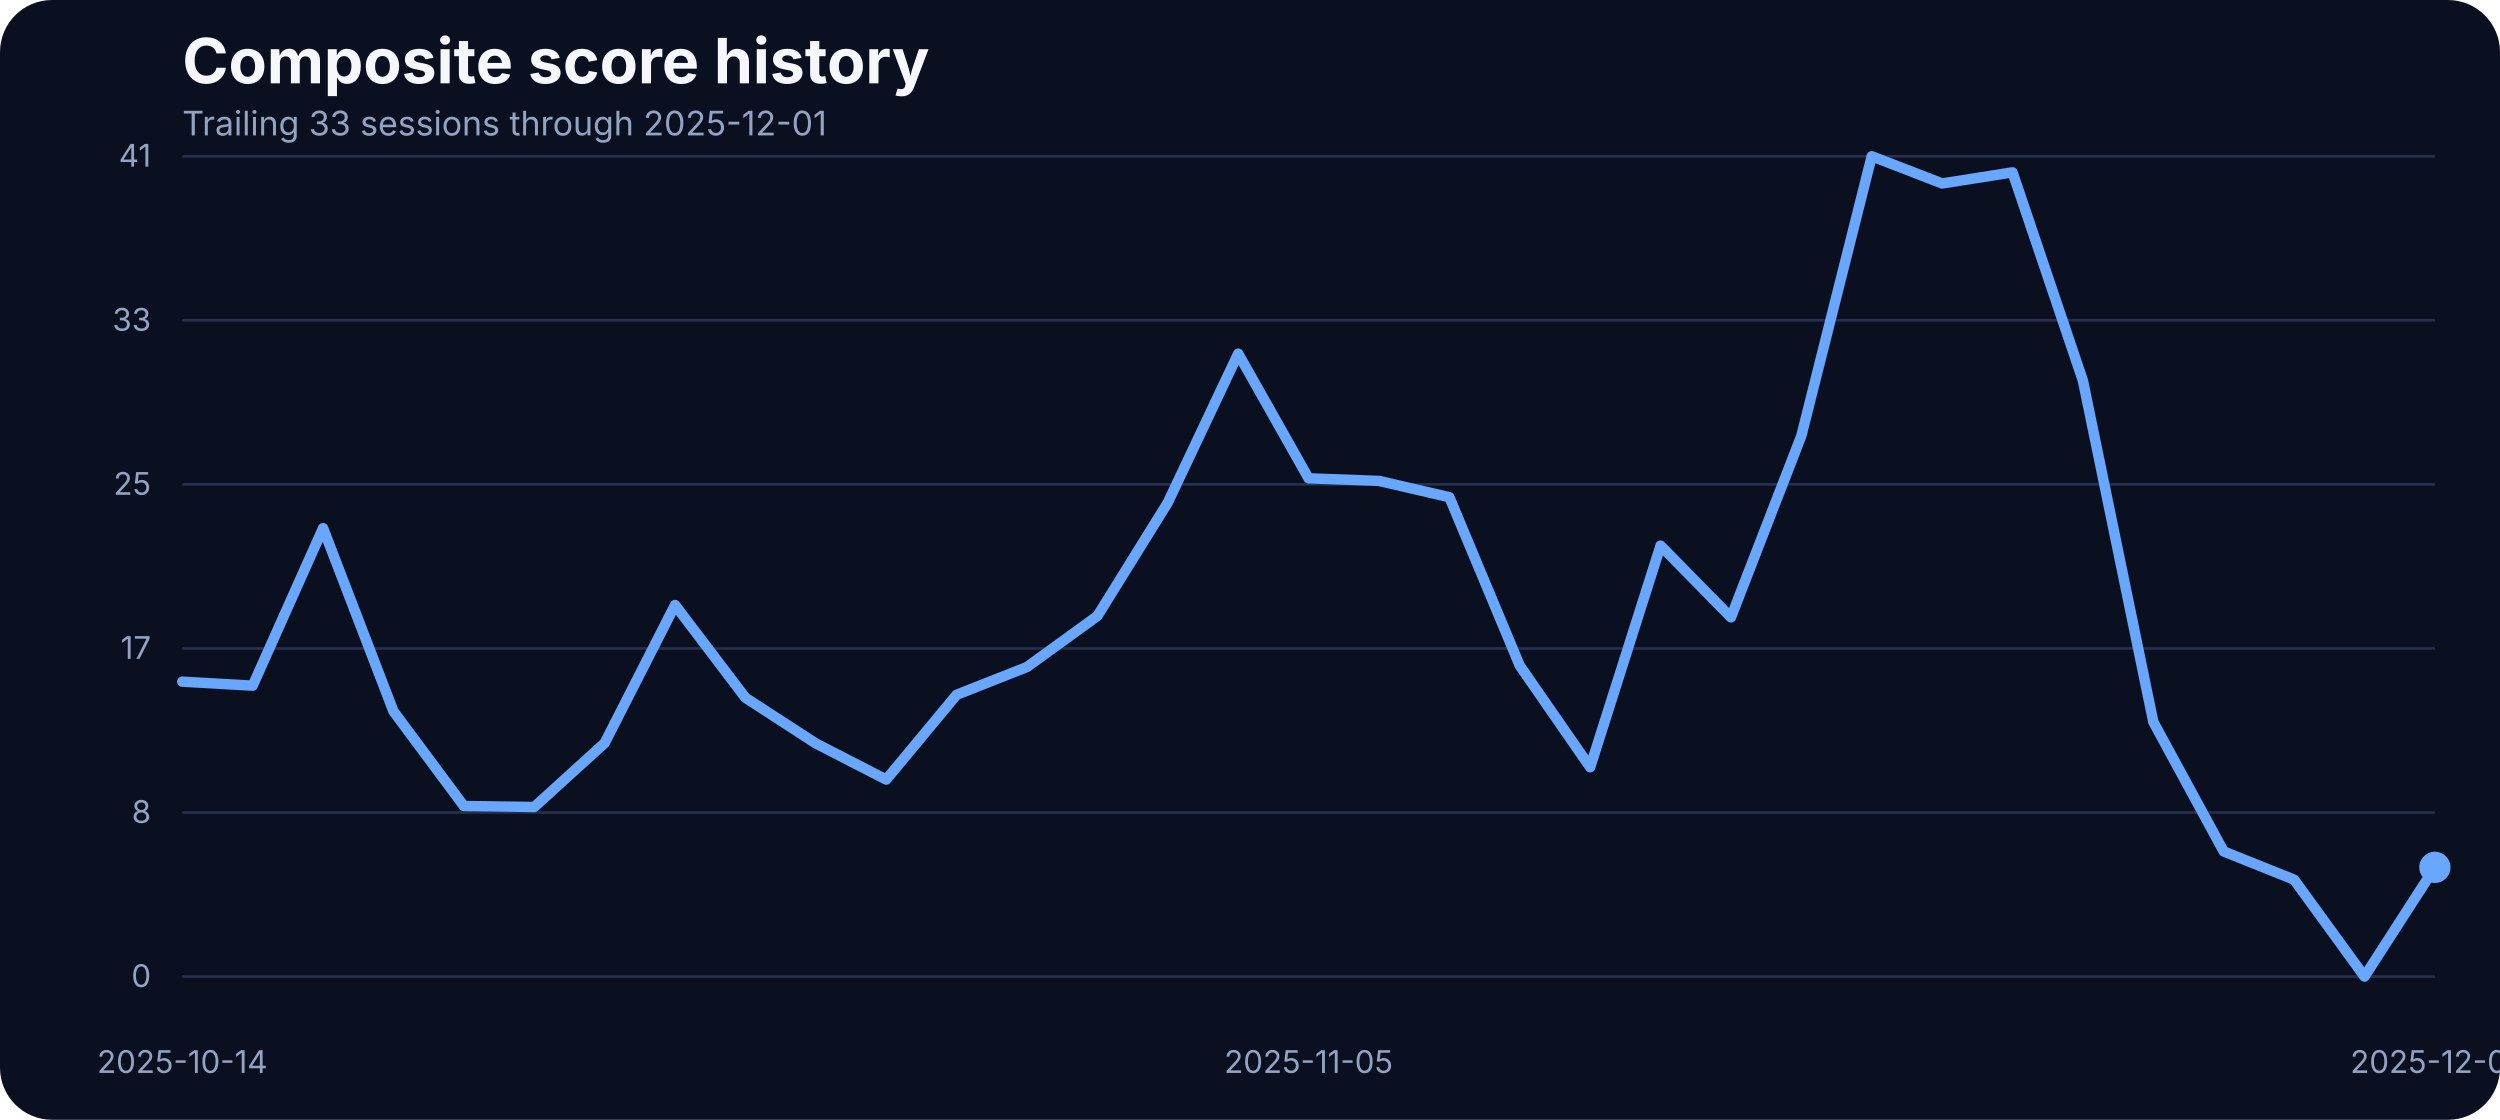
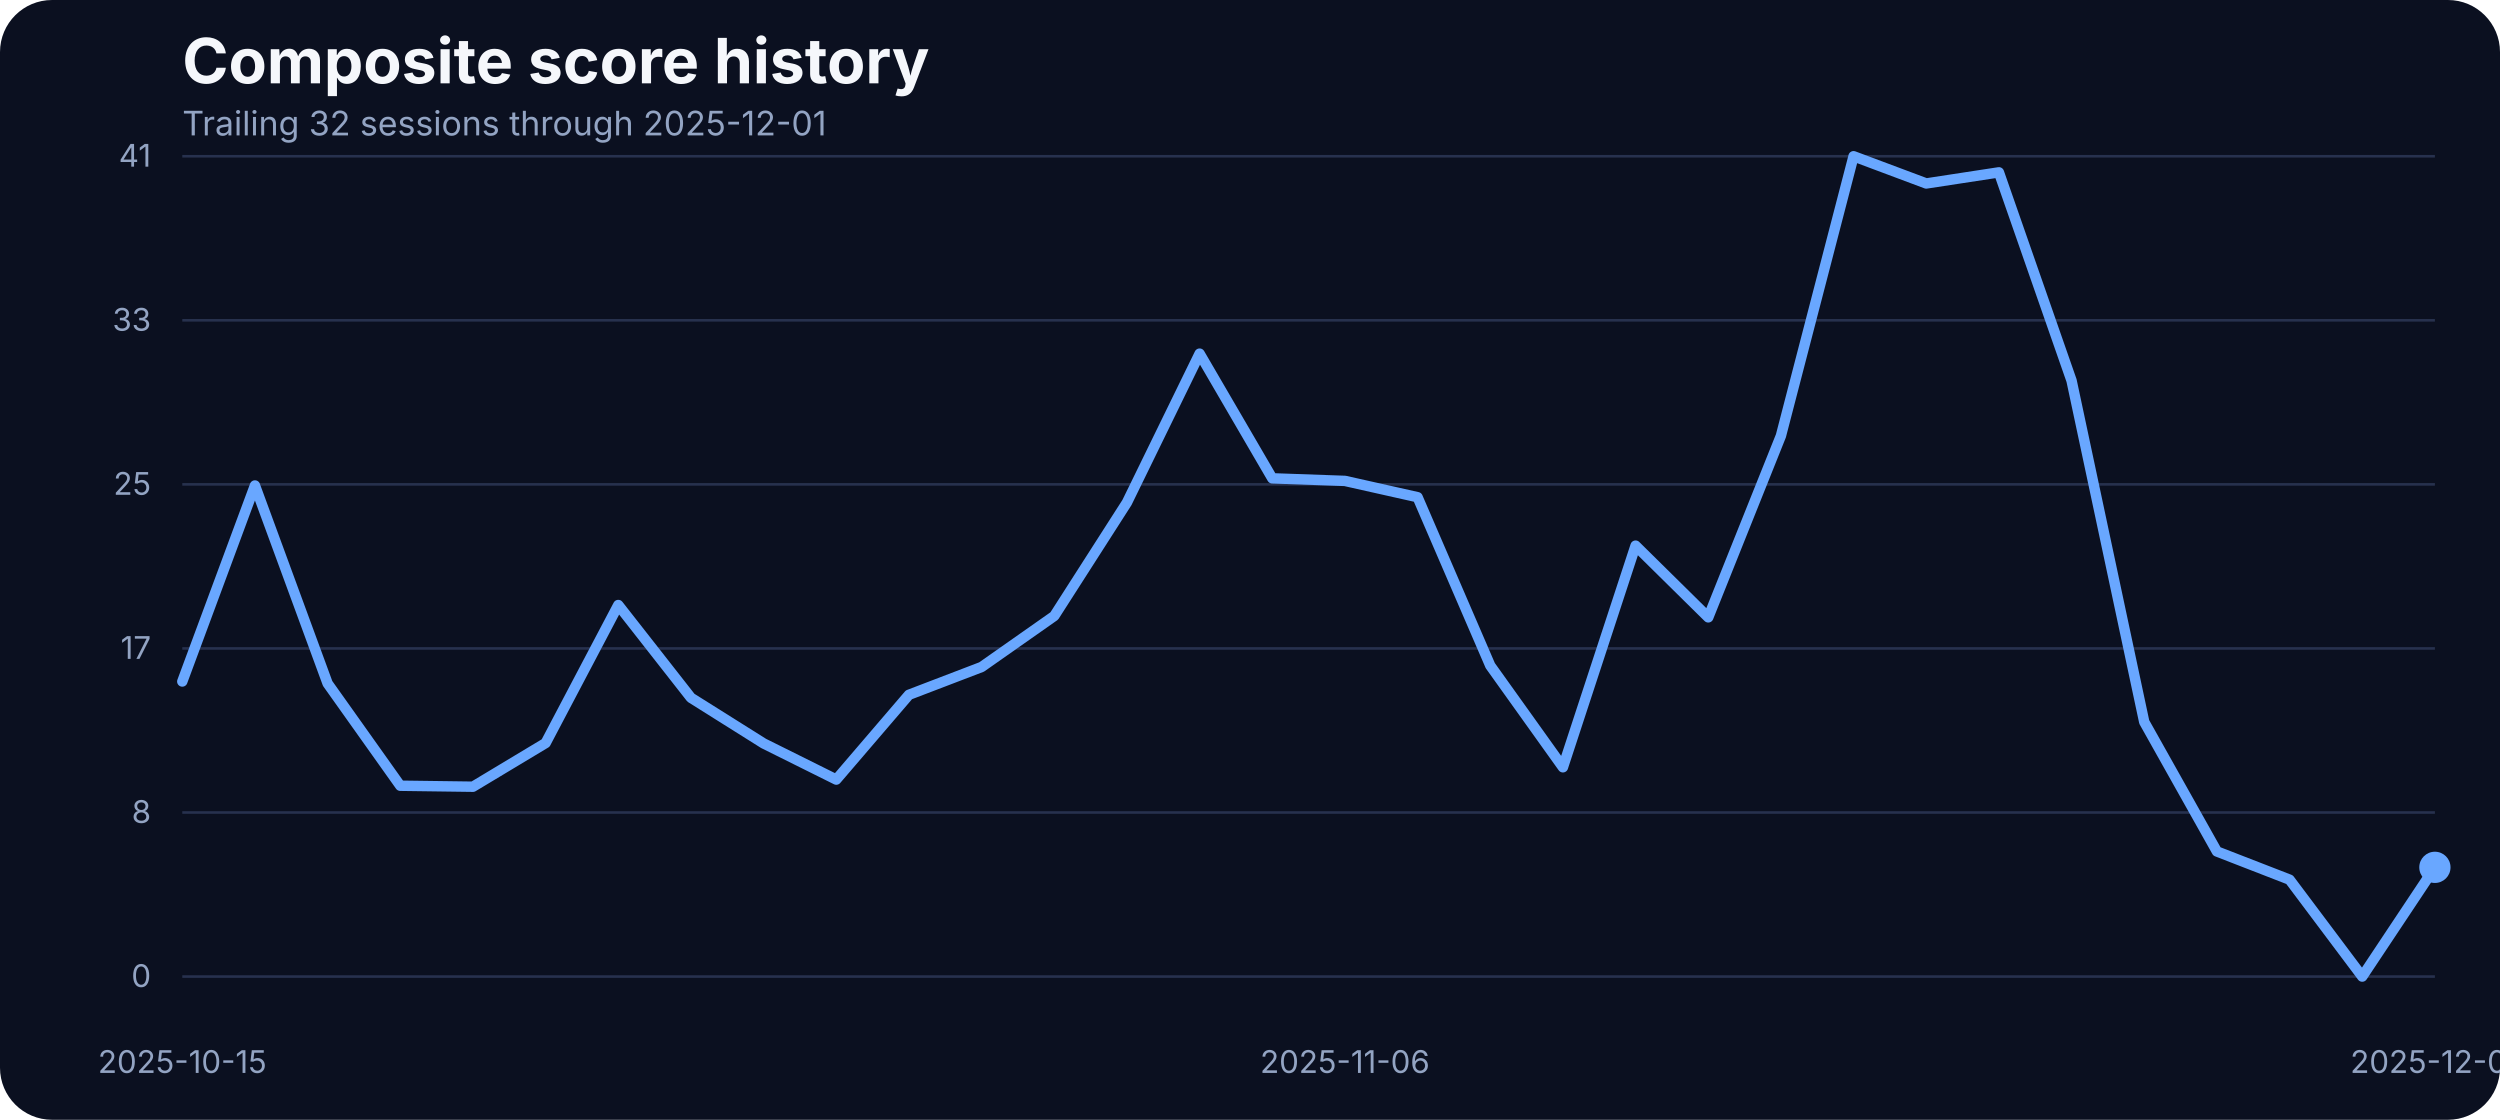
<svg xmlns="http://www.w3.org/2000/svg" width="960" height="430" viewBox="0 0 960 430" role="img" aria-label="Composite score history">
  <rect width="100%" height="100%" fill="#0b1020" rx="20" />
  <text x="70" y="32" fill="#f5f7fb" font-family="Inter, Arial, sans-serif" font-size="24" font-weight="700">Composite score history</text>
-   <text x="70" y="52" fill="#93a4c3" font-family="Inter, Arial, sans-serif" font-size="13">Trailing 33 sessions through 2025-12-01</text>
+   <text x="70" y="52" fill="#93a4c3" font-family="Inter, Arial, sans-serif" font-size="13">Trailing 32 sessions through 2025-12-01</text>
  <line x1="70" x2="935" y1="375.00" y2="375.00" stroke="#27314e" stroke-width="1" />
  <text x="58" y="379.00" text-anchor="end" fill="#93a4c3" font-family="Inter, Arial, sans-serif" font-size="12">0</text>
  <line x1="70" x2="935" y1="312.00" y2="312.00" stroke="#27314e" stroke-width="1" />
  <text x="58" y="316.00" text-anchor="end" fill="#93a4c3" font-family="Inter, Arial, sans-serif" font-size="12">8</text>
  <line x1="70" x2="935" y1="249.00" y2="249.00" stroke="#27314e" stroke-width="1" />
  <text x="58" y="253.00" text-anchor="end" fill="#93a4c3" font-family="Inter, Arial, sans-serif" font-size="12">17</text>
  <line x1="70" x2="935" y1="186.00" y2="186.00" stroke="#27314e" stroke-width="1" />
  <text x="58" y="190.00" text-anchor="end" fill="#93a4c3" font-family="Inter, Arial, sans-serif" font-size="12">25</text>
  <line x1="70" x2="935" y1="123.00" y2="123.00" stroke="#27314e" stroke-width="1" />
  <text x="58" y="127.00" text-anchor="end" fill="#93a4c3" font-family="Inter, Arial, sans-serif" font-size="12">33</text>
  <line x1="70" x2="935" y1="60.00" y2="60.00" stroke="#27314e" stroke-width="1" />
  <text x="58" y="64.00" text-anchor="end" fill="#93a4c3" font-family="Inter, Arial, sans-serif" font-size="12">41</text>
-   <text x="70.00" y="412" text-anchor="middle" fill="#93a4c3" font-family="Inter, Arial, sans-serif" font-size="12">2025-10-14</text>
-   <text x="502.50" y="412" text-anchor="middle" fill="#93a4c3" font-family="Inter, Arial, sans-serif" font-size="12">2025-11-05</text>
+   <text x="70.00" y="412" text-anchor="middle" fill="#93a4c3" font-family="Inter, Arial, sans-serif" font-size="12">2025-10-15</text>
+   <text x="516.45" y="412" text-anchor="middle" fill="#93a4c3" font-family="Inter, Arial, sans-serif" font-size="12">2025-11-06</text>
  <text x="935.00" y="412" text-anchor="middle" fill="#93a4c3" font-family="Inter, Arial, sans-serif" font-size="12">2025-12-01</text>
-   <path d="M 70.00 261.76 L 97.03 263.29 L 124.06 202.82 L 151.09 273.13 L 178.12 309.50 L 205.16 309.88 L 232.19 285.33 L 259.22 232.33 L 286.25 267.94 L 313.28 285.48 L 340.31 299.36 L 367.34 266.80 L 394.38 256.12 L 421.41 236.53 L 448.44 192.98 L 475.47 135.80 L 502.50 183.68 L 529.53 184.67 L 556.56 190.93 L 583.59 255.59 L 610.62 294.63 L 637.66 209.53 L 664.69 237.06 L 691.72 167.36 L 718.75 60.00 L 745.78 70.45 L 772.81 66.18 L 799.84 146.17 L 826.88 277.24 L 853.91 326.96 L 880.94 337.79 L 907.97 375.00 L 935.00 333.06" fill="none" stroke="#69a7ff" stroke-width="4" stroke-linecap="round" stroke-linejoin="round" />
+   <path d="M 70.00 261.69 L 97.90 186.43 L 125.81 262.45 L 153.71 301.72 L 181.61 302.10 L 209.52 285.33 L 237.42 232.33 L 265.32 267.94 L 293.23 285.48 L 321.13 299.36 L 349.03 266.80 L 376.94 256.12 L 404.84 236.53 L 432.74 192.98 L 460.65 135.80 L 488.55 183.68 L 516.45 184.67 L 544.35 190.93 L 572.26 255.59 L 600.16 294.63 L 628.06 209.53 L 655.97 237.06 L 683.87 167.36 L 711.77 60.00 L 739.68 70.45 L 767.58 66.18 L 795.48 146.17 L 823.39 277.24 L 851.29 326.96 L 879.19 337.79 L 907.10 375.00 L 935.00 333.06" fill="none" stroke="#69a7ff" stroke-width="4" stroke-linecap="round" stroke-linejoin="round" />
  <circle cx="935.00" cy="333.06" r="6" fill="#69a7ff" />
</svg>
